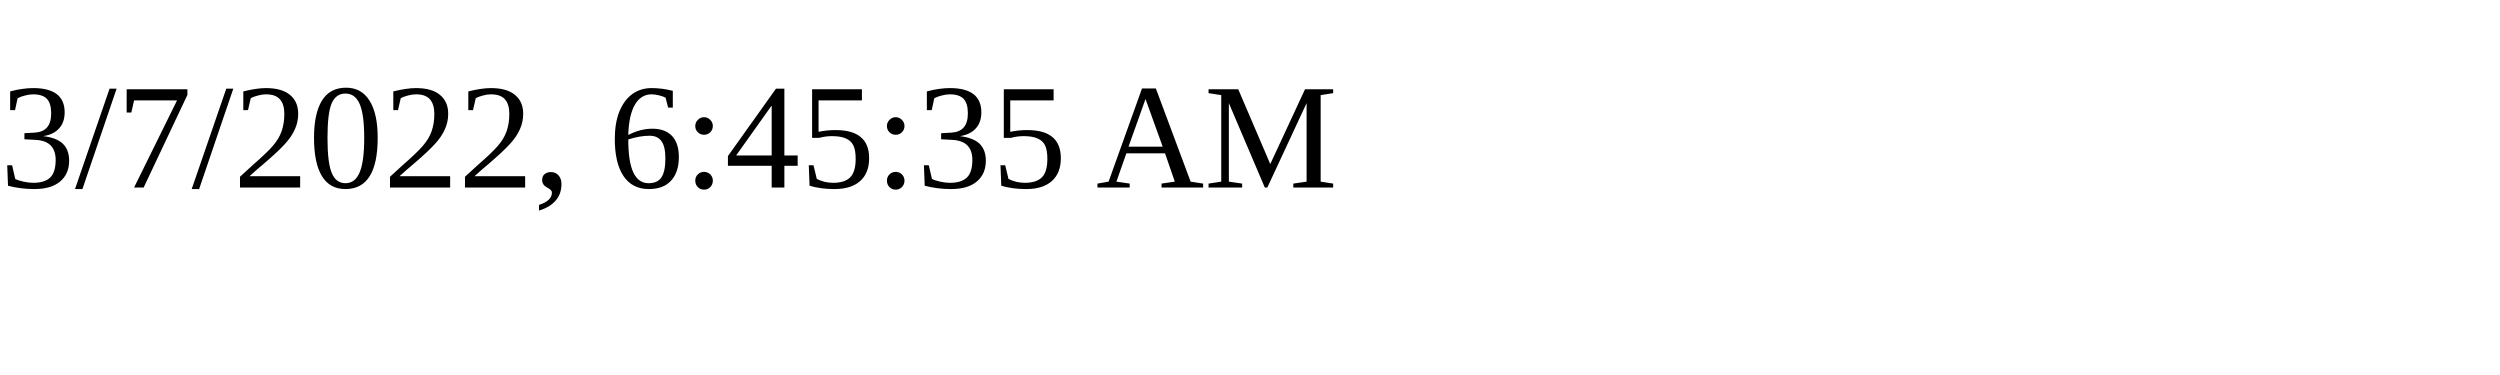
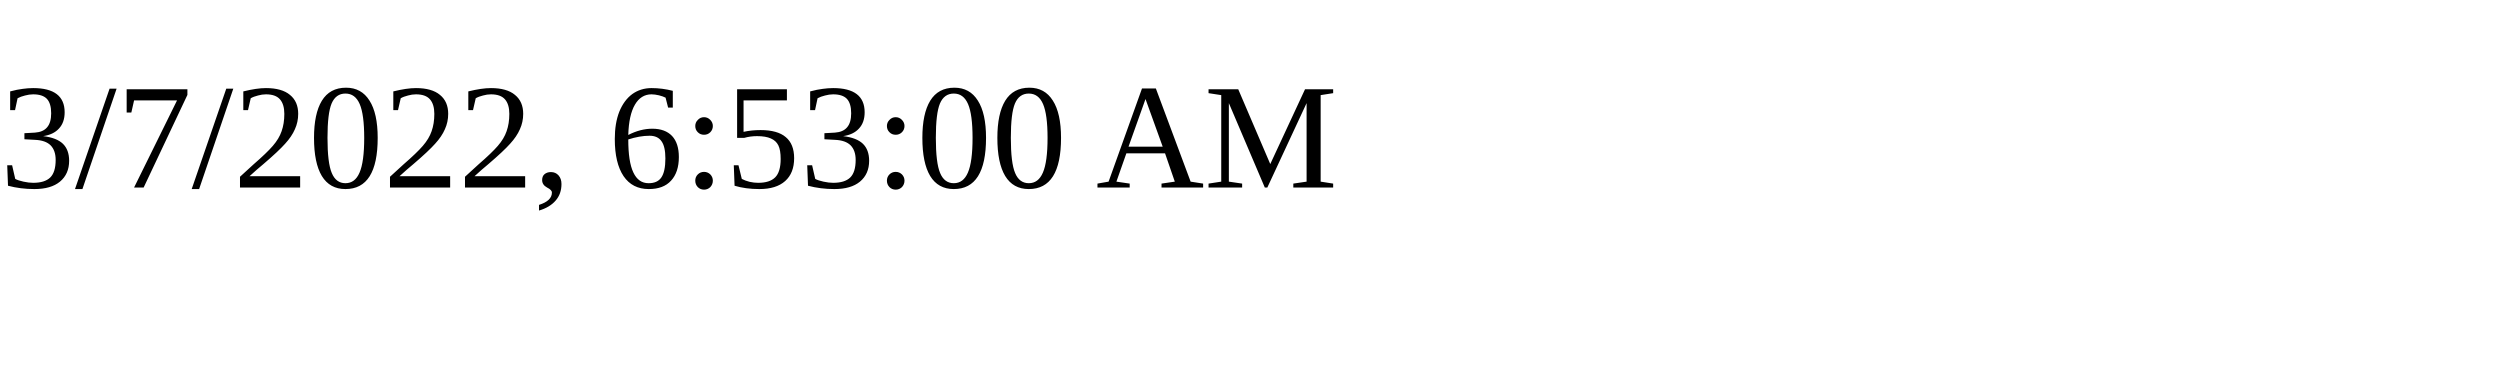
<svg xmlns="http://www.w3.org/2000/svg" height="30" width="200">
-   <text x="0" y="15">3/7/2022, 6:45:35 AM</text>
+   <text x="0" y="15">3/7/2022, 6:53:00 AM</text>
</svg>
